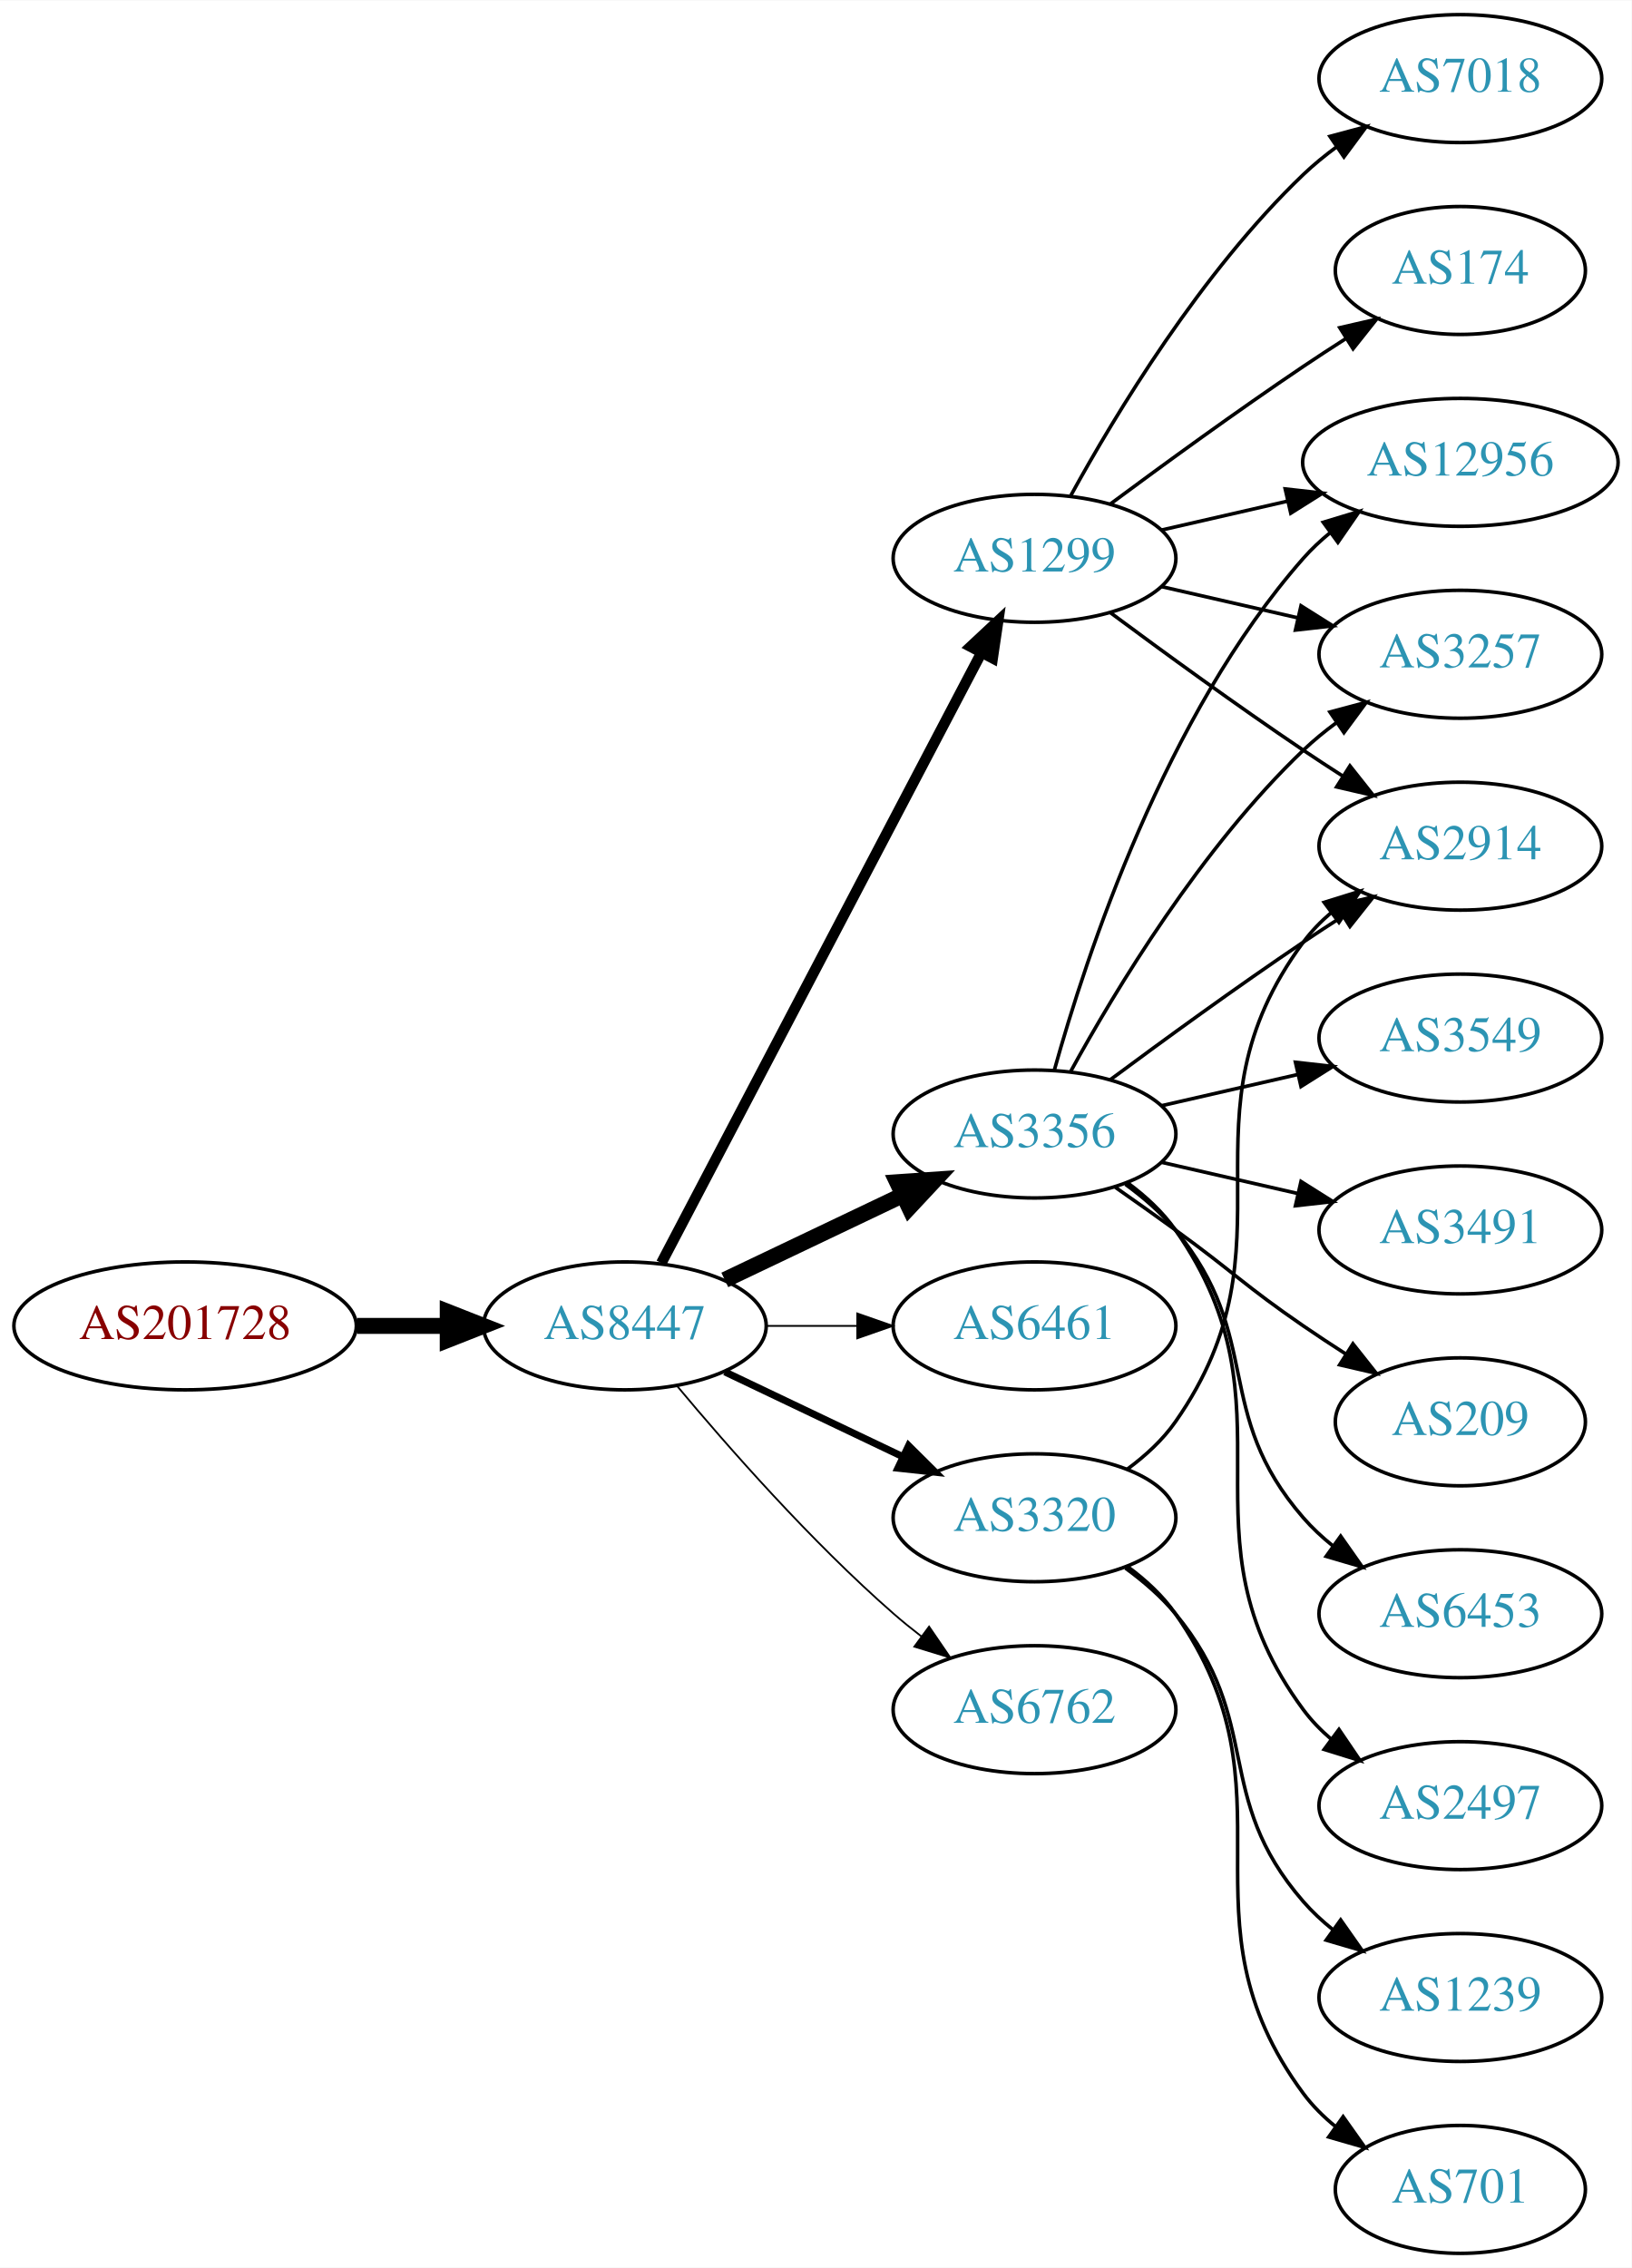
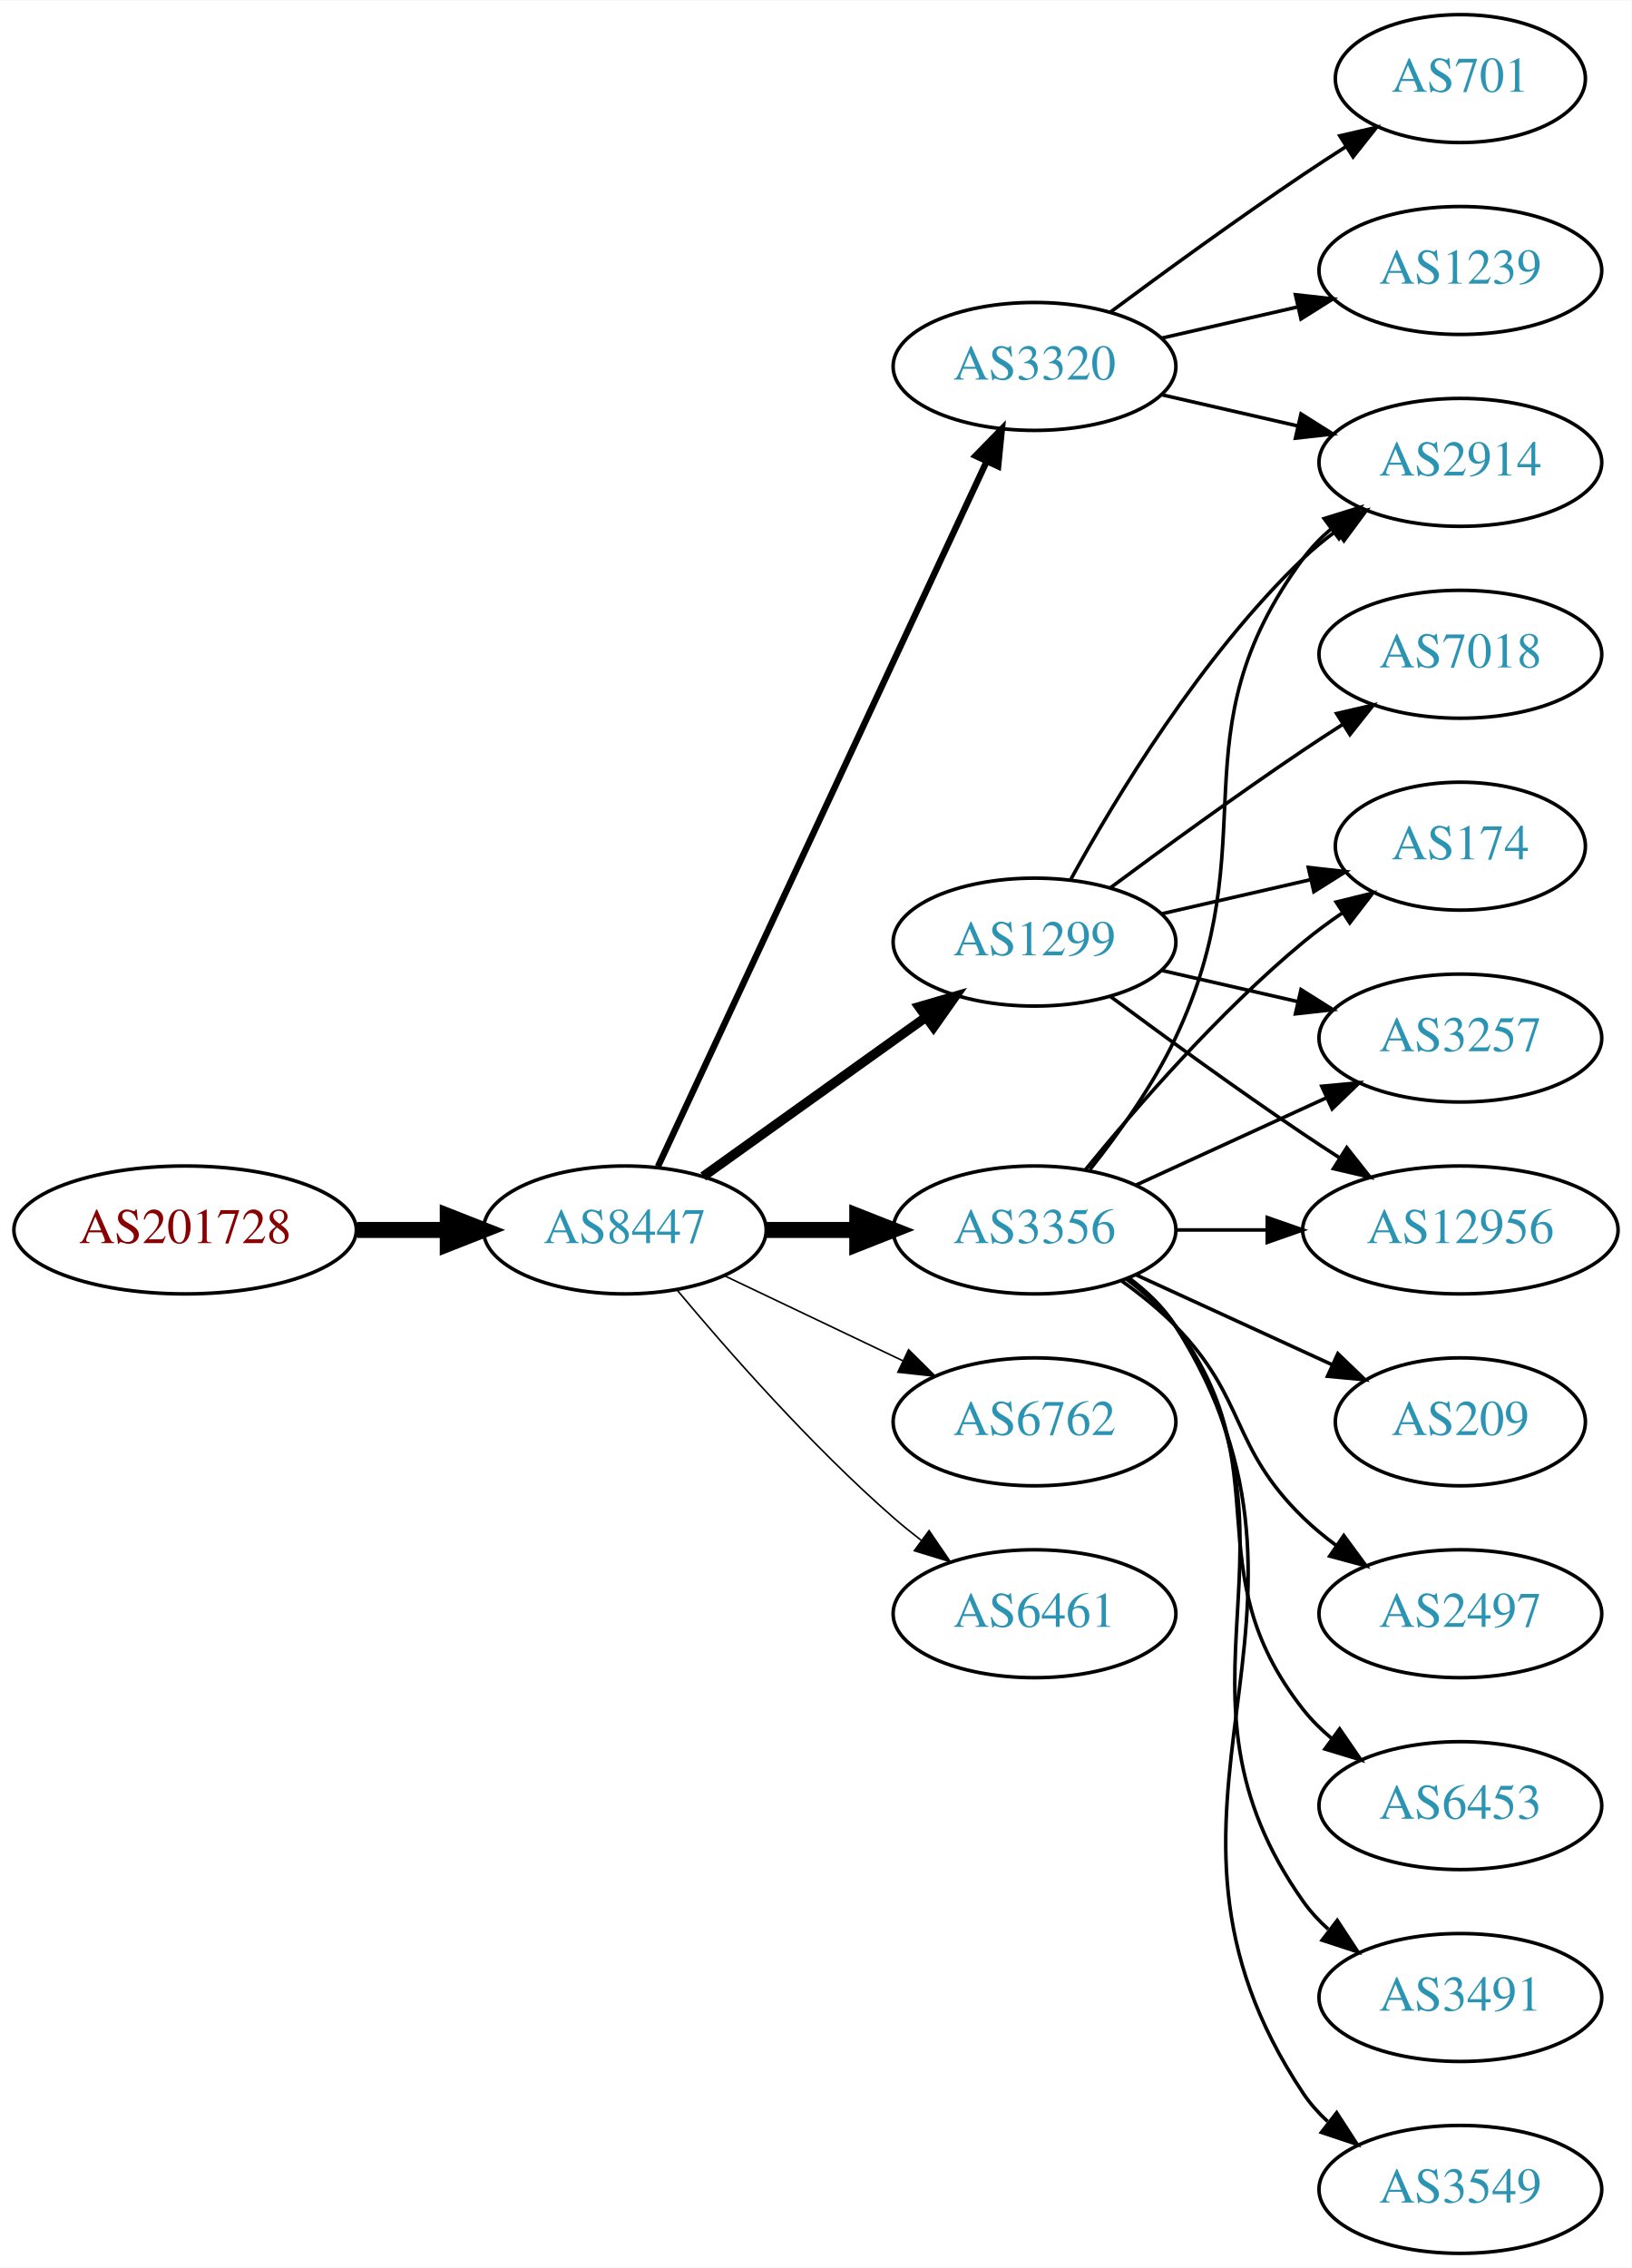
<svg xmlns="http://www.w3.org/2000/svg" xmlns:xlink="http://www.w3.org/1999/xlink" width="459pt" height="638pt" viewBox="0.00 0.00 459.17 638.00">
  <g id="graph0" class="graph" transform="scale(1 1) rotate(0) translate(4 634)">
    <polygon fill="white" stroke="none" points="-4,4 -4,-634 455.17,-634 455.17,4 -4,4" />
    <g id="node1" class="node">
      <g id="a_node1">
        <a xlink:href="/asn/201728" xlink:title="AS201728 ~ DRUCK-AT-AS [AT]">
-           <ellipse fill="#ffffff" stroke="black" cx="48.096" cy="-261" rx="48.192" ry="18" />
-           <text text-anchor="middle" x="48.096" y="-257.3" font-family="Times,serif" font-size="14.00" fill="#880000">AS201728</text>
+           <ellipse fill="#ffffff" stroke="black" cx="48.096" cy="-288" rx="48.192" ry="18" />
+           <text text-anchor="middle" x="48.096" y="-284.3" font-family="Times,serif" font-size="14.00" fill="#880000">AS201728</text>
        </a>
      </g>
    </g>
    <g id="node2" class="node">
      <g id="a_node2">
        <a xlink:href="/asn/8447" xlink:title="AS8447 ~ A1 Telekom Austria AG [AT]">
-           <ellipse fill="#ffffff" stroke="black" cx="171.838" cy="-261" rx="39.794" ry="18" />
-           <text text-anchor="middle" x="171.838" y="-257.3" font-family="Times,serif" font-size="14.00" fill="#2c94b3">AS8447</text>
+           <ellipse fill="#ffffff" stroke="black" cx="171.838" cy="-288" rx="39.794" ry="18" />
+           <text text-anchor="middle" x="171.838" y="-284.3" font-family="Times,serif" font-size="14.00" fill="#2c94b3">AS8447</text>
        </a>
      </g>
    </g>
    <g id="edge1" class="edge">
-       <path fill="none" stroke="black" stroke-width="4.5" d="M96.513,-261C104.867,-261 113.577,-261 121.969,-261" />
-       <polygon fill="black" stroke="black" stroke-width="4.5" points="122.004,-264.938 132.004,-261 122.004,-257.063 122.004,-264.938" />
+       <path fill="none" stroke="black" stroke-width="4.5" d="M96.513,-288C104.867,-288 113.577,-288 121.969,-288" />
+       <polygon fill="black" stroke="black" stroke-width="4.5" points="122.004,-291.938 132.004,-288 122.004,-284.063 122.004,-291.938" />
    </g>
    <g id="node3" class="node">
      <g id="a_node3">
-         <a xlink:href="/asn/1299" xlink:title="AS1299 ~ Telia Carrier [EU]">
-           <ellipse fill="#ffffff" stroke="black" cx="287.131" cy="-477" rx="39.794" ry="18" />
-           <text text-anchor="middle" x="287.131" y="-473.3" font-family="Times,serif" font-size="14.00" fill="#2c94b3">AS1299</text>
+         <a xlink:href="/asn/3356" xlink:title="AS3356 ~ Level 3 Parent, LLC [US]">
+           <ellipse fill="#ffffff" stroke="black" cx="287.131" cy="-288" rx="39.794" ry="18" />
+           <text text-anchor="middle" x="287.131" y="-284.3" font-family="Times,serif" font-size="14.00" fill="#2c94b3">AS3356</text>
        </a>
      </g>
    </g>
    <g id="edge2" class="edge">
-       <path fill="none" stroke="black" stroke-width="3" d="M182.109,-278.676C201.951,-316.505 248.628,-405.499 272.115,-450.278" />
-       <polygon fill="black" stroke="black" stroke-width="3" points="269.146,-452.152 276.89,-459.383 275.345,-448.901 269.146,-452.152" />
+       <path fill="none" stroke="black" stroke-width="4.5" d="M211.51,-288C219.713,-288 228.477,-288 237.009,-288" />
+       <polygon fill="black" stroke="black" stroke-width="4.5" points="237.248,-291.938 247.248,-288 237.248,-284.063 237.248,-291.938" />
    </g>
    <g id="node4" class="node">
      <g id="a_node4">
-         <a xlink:href="/asn/3356" xlink:title="AS3356 ~ Level 3 Parent, LLC [US]">
-           <ellipse fill="#ffffff" stroke="black" cx="287.131" cy="-315" rx="39.794" ry="18" />
-           <text text-anchor="middle" x="287.131" y="-311.3" font-family="Times,serif" font-size="14.00" fill="#2c94b3">AS3356</text>
+         <a xlink:href="/asn/3320" xlink:title="AS3320 ~ DTAG [DE]">
+           <ellipse fill="#ffffff" stroke="black" cx="287.131" cy="-531" rx="39.794" ry="18" />
+           <text text-anchor="middle" x="287.131" y="-527.3" font-family="Times,serif" font-size="14.00" fill="#2c94b3">AS3320</text>
        </a>
      </g>
    </g>
    <g id="edge3" class="edge">
-       <path fill="none" stroke="black" stroke-width="4.5" d="M199.974,-273.934C214.968,-281.081 233.789,-290.052 250.013,-297.785" />
-       <polygon fill="black" stroke="black" stroke-width="4.5" points="248.495,-301.423 259.216,-302.171 251.883,-294.314 248.495,-301.423" />
+       <path fill="none" stroke="black" stroke-width="1.8" d="M181.169,-305.868C200.858,-348.101 250.358,-454.272 273.649,-504.227" />
+       <polygon fill="black" stroke="black" stroke-width="1.8" points="270.543,-505.849 277.941,-513.433 276.887,-502.891 270.543,-505.849" />
    </g>
    <g id="node5" class="node">
      <g id="a_node5">
-         <a xlink:href="/asn/6461" xlink:title="AS6461 ~ Zayo Bandwidth [US]">
-           <ellipse fill="#ffffff" stroke="black" cx="287.131" cy="-261" rx="39.794" ry="18" />
-           <text text-anchor="middle" x="287.131" y="-257.3" font-family="Times,serif" font-size="14.00" fill="#2c94b3">AS6461</text>
+         <a xlink:href="/asn/6762" xlink:title="AS6762 ~ TELECOM ITALIA SPARKLE S.p.A. [IT]">
+           <ellipse fill="#ffffff" stroke="black" cx="287.131" cy="-234" rx="39.794" ry="18" />
+           <text text-anchor="middle" x="287.131" y="-230.3" font-family="Times,serif" font-size="14.00" fill="#2c94b3">AS6762</text>
        </a>
      </g>
    </g>
    <g id="edge4" class="edge">
-       <path fill="none" stroke="black" stroke-width="0.5" d="M211.51,-261C219.713,-261 228.477,-261 237.009,-261" />
-       <polygon fill="black" stroke="black" stroke-width="0.5" points="237.248,-264.5 247.248,-261 237.248,-257.5 237.248,-264.5" />
+       <path fill="none" stroke="black" stroke-width="0.45" d="M199.974,-275.066C214.968,-267.919 233.789,-258.948 250.013,-251.215" />
+       <polygon fill="black" stroke="black" stroke-width="0.45" points="251.695,-254.291 259.216,-246.829 248.683,-247.972 251.695,-254.291" />
    </g>
    <g id="node6" class="node">
      <g id="a_node6">
-         <a xlink:href="/asn/3320" xlink:title="AS3320 ~ DTAG [DE]">
-           <ellipse fill="#ffffff" stroke="black" cx="287.131" cy="-207" rx="39.794" ry="18" />
-           <text text-anchor="middle" x="287.131" y="-203.3" font-family="Times,serif" font-size="14.00" fill="#2c94b3">AS3320</text>
+         <a xlink:href="/asn/6461" xlink:title="AS6461 ~ Zayo Bandwidth [US]">
+           <ellipse fill="#ffffff" stroke="black" cx="287.131" cy="-180" rx="39.794" ry="18" />
+           <text text-anchor="middle" x="287.131" y="-176.3" font-family="Times,serif" font-size="14.00" fill="#2c94b3">AS6461</text>
        </a>
      </g>
    </g>
    <g id="edge5" class="edge">
-       <path fill="none" stroke="black" stroke-width="2" d="M199.974,-248.066C214.968,-240.919 233.789,-231.948 250.013,-224.215" />
-       <polygon fill="black" stroke="black" stroke-width="2" points="251.695,-227.291 259.216,-219.829 248.683,-220.972 251.695,-227.291" />
+       <path fill="none" stroke="black" stroke-width="0.45" d="M186.468,-271.183C200.751,-254.071 224.297,-227.255 247.484,-207 249.95,-204.846 252.589,-202.706 255.286,-200.628" />
+       <polygon fill="black" stroke="black" stroke-width="0.45" points="257.459,-203.375 263.44,-194.63 253.311,-197.736 257.459,-203.375" />
    </g>
    <g id="node7" class="node">
      <g id="a_node7">
-         <a xlink:href="/asn/6762" xlink:title="AS6762 ~ TELECOM ITALIA SPARKLE S.p.A. [IT]">
-           <ellipse fill="#ffffff" stroke="black" cx="287.131" cy="-153" rx="39.794" ry="18" />
-           <text text-anchor="middle" x="287.131" y="-149.3" font-family="Times,serif" font-size="14.00" fill="#2c94b3">AS6762</text>
+         <a xlink:href="/asn/1299" xlink:title="AS1299 ~ Telia Carrier [EU]">
+           <ellipse fill="#ffffff" stroke="black" cx="287.131" cy="-369" rx="39.794" ry="18" />
+           <text text-anchor="middle" x="287.131" y="-365.3" font-family="Times,serif" font-size="14.00" fill="#2c94b3">AS1299</text>
        </a>
      </g>
    </g>
    <g id="edge6" class="edge">
-       <path fill="none" stroke="black" stroke-width="0.5" d="M186.468,-244.183C200.751,-227.071 224.297,-200.255 247.484,-180 249.95,-177.846 252.589,-175.706 255.286,-173.628" />
-       <polygon fill="black" stroke="black" stroke-width="0.5" points="257.459,-176.375 263.44,-167.63 253.311,-170.736 257.459,-176.375" />
+       <path fill="none" stroke="black" stroke-width="2.7" d="M193.882,-303.046C211.497,-315.639 236.835,-333.755 256.501,-347.816" />
+       <polygon fill="black" stroke="black" stroke-width="2.7" points="254.645,-350.791 264.815,-353.76 258.716,-345.097 254.645,-350.791" />
    </g>
    <g id="node8" class="node">
      <g id="a_node8">
-         <a xlink:href="/asn/12956" xlink:title="AS12956 ~ TELXIUS [ES]">
-           <ellipse fill="#ffffff" stroke="black" cx="406.973" cy="-504" rx="44.393" ry="18" />
-           <text text-anchor="middle" x="406.973" y="-500.3" font-family="Times,serif" font-size="14.00" fill="#2c94b3">AS12956</text>
+         <a xlink:href="/asn/2497" xlink:title="AS2497 ~ Internet Initiative Japan Inc. [JP]">
+           <ellipse fill="#ffffff" stroke="black" cx="406.973" cy="-180" rx="39.794" ry="18" />
+           <text text-anchor="middle" x="406.973" y="-176.3" font-family="Times,serif" font-size="14.00" fill="#2c94b3">AS2497</text>
        </a>
      </g>
    </g>
    <g id="edge7" class="edge">
-       <path fill="none" stroke="black" d="M322.85,-484.955C333.989,-487.507 346.524,-490.379 358.417,-493.104" />
-       <polygon fill="black" stroke="black" points="357.682,-496.526 368.211,-495.348 359.246,-489.703 357.682,-496.526" />
+       <path fill="none" stroke="black" d="M311.725,-273.611C316.981,-269.852 322.313,-265.563 326.777,-261 346.95,-240.383 342.084,-227.094 362.777,-207 365.623,-204.237 368.796,-201.614 372.096,-199.166" />
+       <polygon fill="black" stroke="black" points="374.162,-201.994 380.444,-193.462 370.213,-196.214 374.162,-201.994" />
    </g>
    <g id="node9" class="node">
      <g id="a_node9">
-         <a xlink:href="/asn/7018" xlink:title="AS7018 ~ AT&amp;T Services, Inc. [US]">
-           <ellipse fill="#ffffff" stroke="black" cx="406.973" cy="-612" rx="39.794" ry="18" />
-           <text text-anchor="middle" x="406.973" y="-608.3" font-family="Times,serif" font-size="14.00" fill="#2c94b3">AS7018</text>
+         <a xlink:href="/asn/2914" xlink:title="AS2914 ~ NTT America, Inc. [US]">
+           <ellipse fill="#ffffff" stroke="black" cx="406.973" cy="-504" rx="39.794" ry="18" />
+           <text text-anchor="middle" x="406.973" y="-500.3" font-family="Times,serif" font-size="14.00" fill="#2c94b3">AS2914</text>
        </a>
      </g>
    </g>
    <g id="edge8" class="edge">
-       <path fill="none" stroke="black" d="M297.372,-494.713C309.918,-517.561 334.095,-557.611 362.777,-585 365.646,-587.739 368.834,-590.347 372.144,-592.785" />
-       <polygon fill="black" stroke="black" points="370.267,-595.742 380.503,-598.477 374.207,-589.956 370.267,-595.742" />
+       <path fill="none" stroke="black" d="M302.731,-304.991C310.819,-315.155 320.48,-328.655 326.777,-342 353.277,-398.159 325.874,-427.059 362.777,-477 365.011,-480.023 367.694,-482.786 370.615,-485.293" />
+       <polygon fill="black" stroke="black" points="368.64,-488.186 378.758,-491.331 372.81,-482.563 368.64,-488.186" />
    </g>
    <g id="node10" class="node">
      <g id="a_node10">
-         <a xlink:href="/asn/3257" xlink:title="AS3257 ~ GTT [DE]">
-           <ellipse fill="#ffffff" stroke="black" cx="406.973" cy="-450" rx="39.794" ry="18" />
-           <text text-anchor="middle" x="406.973" y="-446.3" font-family="Times,serif" font-size="14.00" fill="#2c94b3">AS3257</text>
+         <a xlink:href="/asn/6453" xlink:title="AS6453 ~ TATA COMMUNICATIONS (AMERICA) INC [US]">
+           <ellipse fill="#ffffff" stroke="black" cx="406.973" cy="-126" rx="39.794" ry="18" />
+           <text text-anchor="middle" x="406.973" y="-122.3" font-family="Times,serif" font-size="14.00" fill="#2c94b3">AS6453</text>
        </a>
      </g>
    </g>
    <g id="edge9" class="edge">
-       <path fill="none" stroke="black" d="M322.85,-469.045C334.85,-466.296 348.471,-463.175 361.164,-460.267" />
-       <polygon fill="black" stroke="black" points="362.129,-463.636 371.095,-457.991 360.566,-456.813 362.129,-463.636" />
+       <path fill="none" stroke="black" d="M313.062,-274.118C318.138,-270.389 323.056,-265.984 326.777,-261 357.049,-220.458 331.479,-192.754 362.777,-153 365.102,-150.047 367.846,-147.33 370.805,-144.853" />
+       <polygon fill="black" stroke="black" points="372.998,-147.585 379.002,-138.855 368.865,-141.936 372.998,-147.585" />
    </g>
    <g id="node11" class="node">
      <g id="a_node11">
        <a xlink:href="/asn/174" xlink:title="AS174 ~ Cogent Communications [US]">
-           <ellipse fill="#ffffff" stroke="black" cx="406.973" cy="-558" rx="35.194" ry="18" />
-           <text text-anchor="middle" x="406.973" y="-554.3" font-family="Times,serif" font-size="14.00" fill="#2c94b3">AS174</text>
+           <ellipse fill="#ffffff" stroke="black" cx="406.973" cy="-396" rx="35.194" ry="18" />
+           <text text-anchor="middle" x="406.973" y="-392.3" font-family="Times,serif" font-size="14.00" fill="#2c94b3">AS174</text>
        </a>
      </g>
    </g>
    <g id="edge10" class="edge">
-       <path fill="none" stroke="black" d="M308.461,-492.277C323.324,-503.304 344.068,-518.407 362.777,-531 366.595,-533.569 370.645,-536.21 374.675,-538.786" />
-       <polygon fill="black" stroke="black" points="373.044,-541.895 383.369,-544.271 376.779,-535.975 373.044,-541.895" />
+       <path fill="none" stroke="black" d="M301.55,-305.065C315.665,-322.375 339.079,-349.345 362.777,-369 366.241,-371.872 370.033,-374.669 373.888,-377.308" />
+       <polygon fill="black" stroke="black" points="372.03,-380.275 382.32,-382.797 375.849,-374.408 372.03,-380.275" />
    </g>
    <g id="node12" class="node">
      <g id="a_node12">
-         <a xlink:href="/asn/2914" xlink:title="AS2914 ~ NTT America, Inc. [US]">
-           <ellipse fill="#ffffff" stroke="black" cx="406.973" cy="-396" rx="39.794" ry="18" />
-           <text text-anchor="middle" x="406.973" y="-392.3" font-family="Times,serif" font-size="14.00" fill="#2c94b3">AS2914</text>
+         <a xlink:href="/asn/3491" xlink:title="AS3491 ~ PCCW Global, Inc. [US]">
+           <ellipse fill="#ffffff" stroke="black" cx="406.973" cy="-72" rx="39.794" ry="18" />
+           <text text-anchor="middle" x="406.973" y="-68.3" font-family="Times,serif" font-size="14.00" fill="#2c94b3">AS3491</text>
        </a>
      </g>
    </g>
    <g id="edge11" class="edge">
-       <path fill="none" stroke="black" d="M308.461,-461.723C323.324,-450.696 344.068,-435.593 362.777,-423 366.326,-420.611 370.077,-418.161 373.825,-415.758" />
-       <polygon fill="black" stroke="black" points="375.893,-418.591 382.474,-410.288 372.151,-412.675 375.893,-418.591" />
-     </g>
-     <g id="edge16" class="edge">
-       <path fill="none" stroke="black" d="M292.704,-332.946C301.61,-364.995 323.894,-432.842 362.777,-477 365.068,-479.601 367.669,-482.038 370.432,-484.301" />
-       <polygon fill="black" stroke="black" points="368.385,-487.14 378.526,-490.208 372.511,-481.485 368.385,-487.14" />
-     </g>
-     <g id="edge14" class="edge">
-       <path fill="none" stroke="black" d="M297.372,-332.713C309.918,-355.561 334.095,-395.611 362.777,-423 365.646,-425.739 368.834,-428.347 372.144,-430.785" />
-       <polygon fill="black" stroke="black" points="370.267,-433.742 380.503,-436.477 374.207,-427.956 370.267,-433.742" />
-     </g>
-     <g id="edge18" class="edge">
-       <path fill="none" stroke="black" d="M308.461,-330.277C323.324,-341.304 344.068,-356.407 362.777,-369 366.326,-371.389 370.077,-373.839 373.825,-376.242" />
-       <polygon fill="black" stroke="black" points="372.151,-379.325 382.474,-381.712 375.893,-373.409 372.151,-379.325" />
+       <path fill="none" stroke="black" d="M313.45,-274.393C318.506,-270.649 323.318,-266.169 326.777,-261 367.802,-199.706 320.198,-159.225 362.777,-99 364.769,-96.184 367.156,-93.599 369.772,-91.24" />
+       <polygon fill="black" stroke="black" points="372.324,-93.694 378.14,-84.838 368.071,-88.135 372.324,-93.694" />
    </g>
    <g id="node13" class="node">
      <g id="a_node13">
-         <a xlink:href="/asn/3549" xlink:title="AS3549 ~ Level 3 Parent, LLC [US]">
+         <a xlink:href="/asn/3257" xlink:title="AS3257 ~ GTT [DE]">
          <ellipse fill="#ffffff" stroke="black" cx="406.973" cy="-342" rx="39.794" ry="18" />
-           <text text-anchor="middle" x="406.973" y="-338.3" font-family="Times,serif" font-size="14.00" fill="#2c94b3">AS3549</text>
+           <text text-anchor="middle" x="406.973" y="-338.3" font-family="Times,serif" font-size="14.00" fill="#2c94b3">AS3257</text>
        </a>
      </g>
    </g>
    <g id="edge12" class="edge">
-       <path fill="none" stroke="black" d="M322.85,-322.955C334.85,-325.704 348.471,-328.825 361.164,-331.733" />
-       <polygon fill="black" stroke="black" points="360.566,-335.187 371.095,-334.009 362.129,-328.364 360.566,-335.187" />
+       <path fill="none" stroke="black" d="M315.76,-300.661C331.717,-307.973 351.987,-317.261 369.27,-325.181" />
+       <polygon fill="black" stroke="black" points="367.969,-328.435 378.518,-329.419 370.885,-322.071 367.969,-328.435" />
    </g>
    <g id="node14" class="node">
      <g id="a_node14">
-         <a xlink:href="/asn/3491" xlink:title="AS3491 ~ PCCW Global, Inc. [US]">
-           <ellipse fill="#ffffff" stroke="black" cx="406.973" cy="-288" rx="39.794" ry="18" />
-           <text text-anchor="middle" x="406.973" y="-284.3" font-family="Times,serif" font-size="14.00" fill="#2c94b3">AS3491</text>
+         <a xlink:href="/asn/3549" xlink:title="AS3549 ~ Level 3 Parent, LLC [US]">
+           <ellipse fill="#ffffff" stroke="black" cx="406.973" cy="-18" rx="39.794" ry="18" />
+           <text text-anchor="middle" x="406.973" y="-14.3" font-family="Times,serif" font-size="14.00" fill="#2c94b3">AS3549</text>
        </a>
      </g>
    </g>
    <g id="edge13" class="edge">
-       <path fill="none" stroke="black" d="M322.85,-307.045C334.85,-304.296 348.471,-301.175 361.164,-298.267" />
-       <polygon fill="black" stroke="black" points="362.129,-301.636 371.095,-295.991 360.566,-294.813 362.129,-301.636" />
+       <path fill="none" stroke="black" d="M313.657,-274.528C318.702,-270.777 323.457,-266.26 326.777,-261 378.727,-178.7 308.739,-125.944 362.777,-45 364.692,-42.131 367.027,-39.51 369.608,-37.128" />
+       <polygon fill="black" stroke="black" points="372.159,-39.579 377.919,-30.687 367.871,-34.046 372.159,-39.579" />
    </g>
    <g id="node15" class="node">
      <g id="a_node15">
        <a xlink:href="/asn/209" xlink:title="AS209 ~ CenturyLink Communications, LLC [US]">
          <ellipse fill="#ffffff" stroke="black" cx="406.973" cy="-234" rx="35.194" ry="18" />
          <text text-anchor="middle" x="406.973" y="-230.3" font-family="Times,serif" font-size="14.00" fill="#2c94b3">AS209</text>
        </a>
      </g>
    </g>
-     <g id="edge15" class="edge">
-       <path fill="none" stroke="black" d="M309.888,-299.991C315.422,-296.121 321.341,-291.936 326.777,-288 342.977,-276.271 346.283,-272.311 362.777,-261 366.572,-258.398 370.609,-255.738 374.633,-253.151" />
-       <polygon fill="black" stroke="black" points="376.739,-255.96 383.32,-247.657 372.998,-250.044 376.739,-255.96" />
+     <g id="edge14" class="edge">
+       <path fill="none" stroke="black" d="M315.76,-275.339C332.176,-267.817 353.158,-258.202 370.754,-250.139" />
+       <polygon fill="black" stroke="black" points="372.499,-253.189 380.132,-245.842 369.583,-246.826 372.499,-253.189" />
    </g>
    <g id="node16" class="node">
      <g id="a_node16">
-         <a xlink:href="/asn/6453" xlink:title="AS6453 ~ TATA COMMUNICATIONS (AMERICA) INC [US]">
-           <ellipse fill="#ffffff" stroke="black" cx="406.973" cy="-180" rx="39.794" ry="18" />
-           <text text-anchor="middle" x="406.973" y="-176.3" font-family="Times,serif" font-size="14.00" fill="#2c94b3">AS6453</text>
-         </a>
-       </g>
-     </g>
-     <g id="edge17" class="edge">
-       <path fill="none" stroke="black" d="M312.712,-300.844C317.806,-297.128 322.82,-292.799 326.777,-288 351.842,-257.606 336.943,-236.742 362.777,-207 365.242,-204.162 368.079,-201.523 371.097,-199.094" />
-       <polygon fill="black" stroke="black" points="373.283,-201.833 379.375,-193.164 369.207,-196.142 373.283,-201.833" />
+         <a xlink:href="/asn/12956" xlink:title="AS12956 ~ TELXIUS [ES]">
+           <ellipse fill="#ffffff" stroke="black" cx="406.973" cy="-288" rx="44.393" ry="18" />
+           <text text-anchor="middle" x="406.973" y="-284.3" font-family="Times,serif" font-size="14.00" fill="#2c94b3">AS12956</text>
+         </a>
+       </g>
+     </g>
+     <g id="edge15" class="edge">
+       <path fill="none" stroke="black" d="M327.044,-288C335.146,-288 343.821,-288 352.348,-288" />
+       <polygon fill="black" stroke="black" points="352.625,-291.5 362.625,-288 352.625,-284.5 352.625,-291.5" />
+     </g>
+     <g id="edge16" class="edge">
+       <path fill="none" stroke="black" d="M322.85,-523.045C334.85,-520.296 348.471,-517.175 361.164,-514.267" />
+       <polygon fill="black" stroke="black" points="362.129,-517.636 371.095,-511.991 360.566,-510.813 362.129,-517.636" />
    </g>
    <g id="node17" class="node">
      <g id="a_node17">
-         <a xlink:href="/asn/2497" xlink:title="AS2497 ~ Internet Initiative Japan Inc. [JP]">
-           <ellipse fill="#ffffff" stroke="black" cx="406.973" cy="-126" rx="39.794" ry="18" />
-           <text text-anchor="middle" x="406.973" y="-122.3" font-family="Times,serif" font-size="14.00" fill="#2c94b3">AS2497</text>
-         </a>
-       </g>
-     </g>
-     <g id="edge19" class="edge">
-       <path fill="none" stroke="black" d="M313.29,-301.284C318.355,-297.545 323.21,-293.096 326.777,-288 362.391,-237.131 325.874,-202.941 362.777,-153 365.011,-149.977 367.694,-147.214 370.615,-144.707" />
-       <polygon fill="black" stroke="black" points="372.81,-147.437 378.758,-138.669 368.64,-141.814 372.81,-147.437" />
-     </g>
-     <g id="edge20" class="edge">
-       <path fill="none" stroke="black" d="M313.29,-220.716C318.355,-224.455 323.21,-228.904 326.777,-234 362.391,-284.869 325.874,-319.059 362.777,-369 365.011,-372.023 367.694,-374.786 370.615,-377.293" />
-       <polygon fill="black" stroke="black" points="368.64,-380.186 378.758,-383.331 372.81,-374.563 368.64,-380.186" />
+         <a xlink:href="/asn/701" xlink:title="AS701 ~ UUNET [US]">
+           <ellipse fill="#ffffff" stroke="black" cx="406.973" cy="-612" rx="35.194" ry="18" />
+           <text text-anchor="middle" x="406.973" y="-608.3" font-family="Times,serif" font-size="14.00" fill="#2c94b3">AS701</text>
+         </a>
+       </g>
+     </g>
+     <g id="edge17" class="edge">
+       <path fill="none" stroke="black" d="M308.461,-546.277C323.324,-557.304 344.068,-572.407 362.777,-585 366.595,-587.569 370.645,-590.21 374.675,-592.786" />
+       <polygon fill="black" stroke="black" points="373.044,-595.895 383.369,-598.271 376.779,-589.975 373.044,-595.895" />
    </g>
    <g id="node18" class="node">
      <g id="a_node18">
        <a xlink:href="/asn/1239" xlink:title="AS1239 ~ Sprint [US]">
-           <ellipse fill="#ffffff" stroke="black" cx="406.973" cy="-72" rx="39.794" ry="18" />
-           <text text-anchor="middle" x="406.973" y="-68.3" font-family="Times,serif" font-size="14.00" fill="#2c94b3">AS1239</text>
-         </a>
-       </g>
+           <ellipse fill="#ffffff" stroke="black" cx="406.973" cy="-558" rx="39.794" ry="18" />
+           <text text-anchor="middle" x="406.973" y="-554.3" font-family="Times,serif" font-size="14.00" fill="#2c94b3">AS1239</text>
+         </a>
+       </g>
+     </g>
+     <g id="edge18" class="edge">
+       <path fill="none" stroke="black" d="M322.85,-538.955C334.85,-541.704 348.471,-544.825 361.164,-547.733" />
+       <polygon fill="black" stroke="black" points="360.566,-551.187 371.095,-550.009 362.129,-544.364 360.566,-551.187" />
    </g>
    <g id="edge21" class="edge">
-       <path fill="none" stroke="black" d="M312.712,-192.844C317.806,-189.128 322.82,-184.799 326.777,-180 351.842,-149.606 336.943,-128.742 362.777,-99 365.242,-96.162 368.079,-93.523 371.097,-91.094" />
-       <polygon fill="black" stroke="black" points="373.283,-93.833 379.375,-85.164 369.207,-88.142 373.283,-93.833" />
+       <path fill="none" stroke="black" d="M297.372,-386.713C309.918,-409.561 334.095,-449.611 362.777,-477 365.646,-479.739 368.834,-482.347 372.144,-484.785" />
+       <polygon fill="black" stroke="black" points="370.267,-487.742 380.503,-490.477 374.207,-481.956 370.267,-487.742" />
+     </g>
+     <g id="edge19" class="edge">
+       <path fill="none" stroke="black" d="M322.85,-376.955C335.943,-379.955 350.965,-383.396 364.606,-386.522" />
+       <polygon fill="black" stroke="black" points="364.184,-390.016 374.713,-388.838 365.747,-383.193 364.184,-390.016" />
+     </g>
+     <g id="edge22" class="edge">
+       <path fill="none" stroke="black" d="M322.85,-361.045C334.85,-358.296 348.471,-355.175 361.164,-352.267" />
+       <polygon fill="black" stroke="black" points="362.129,-355.636 371.095,-349.991 360.566,-348.813 362.129,-355.636" />
+     </g>
+     <g id="edge20" class="edge">
+       <path fill="none" stroke="black" d="M308.461,-353.723C323.324,-342.696 344.068,-327.593 362.777,-315 366.067,-312.785 369.53,-310.518 373.004,-308.285" />
+       <polygon fill="black" stroke="black" points="375.001,-311.163 381.572,-302.852 371.252,-305.252 375.001,-311.163" />
    </g>
    <g id="node19" class="node">
      <g id="a_node19">
-         <a xlink:href="/asn/701" xlink:title="AS701 ~ UUNET [US]">
-           <ellipse fill="#ffffff" stroke="black" cx="406.973" cy="-18" rx="35.194" ry="18" />
-           <text text-anchor="middle" x="406.973" y="-14.3" font-family="Times,serif" font-size="14.00" fill="#2c94b3">AS701</text>
-         </a>
-       </g>
-     </g>
-     <g id="edge22" class="edge">
-       <path fill="none" stroke="black" d="M313.29,-193.284C318.355,-189.545 323.21,-185.096 326.777,-180 362.391,-129.131 325.874,-94.941 362.777,-45 365.32,-41.559 368.444,-38.455 371.839,-35.682" />
-       <polygon fill="black" stroke="black" points="373.978,-38.456 380.106,-29.814 369.926,-32.748 373.978,-38.456" />
+         <a xlink:href="/asn/7018" xlink:title="AS7018 ~ AT&amp;T Services, Inc. [US]">
+           <ellipse fill="#ffffff" stroke="black" cx="406.973" cy="-450" rx="39.794" ry="18" />
+           <text text-anchor="middle" x="406.973" y="-446.3" font-family="Times,serif" font-size="14.00" fill="#2c94b3">AS7018</text>
+         </a>
+       </g>
+     </g>
+     <g id="edge23" class="edge">
+       <path fill="none" stroke="black" d="M308.461,-384.277C323.324,-395.304 344.068,-410.407 362.777,-423 366.326,-425.389 370.077,-427.839 373.825,-430.242" />
+       <polygon fill="black" stroke="black" points="372.151,-433.325 382.474,-435.712 375.893,-427.409 372.151,-433.325" />
    </g>
  </g>
</svg>
